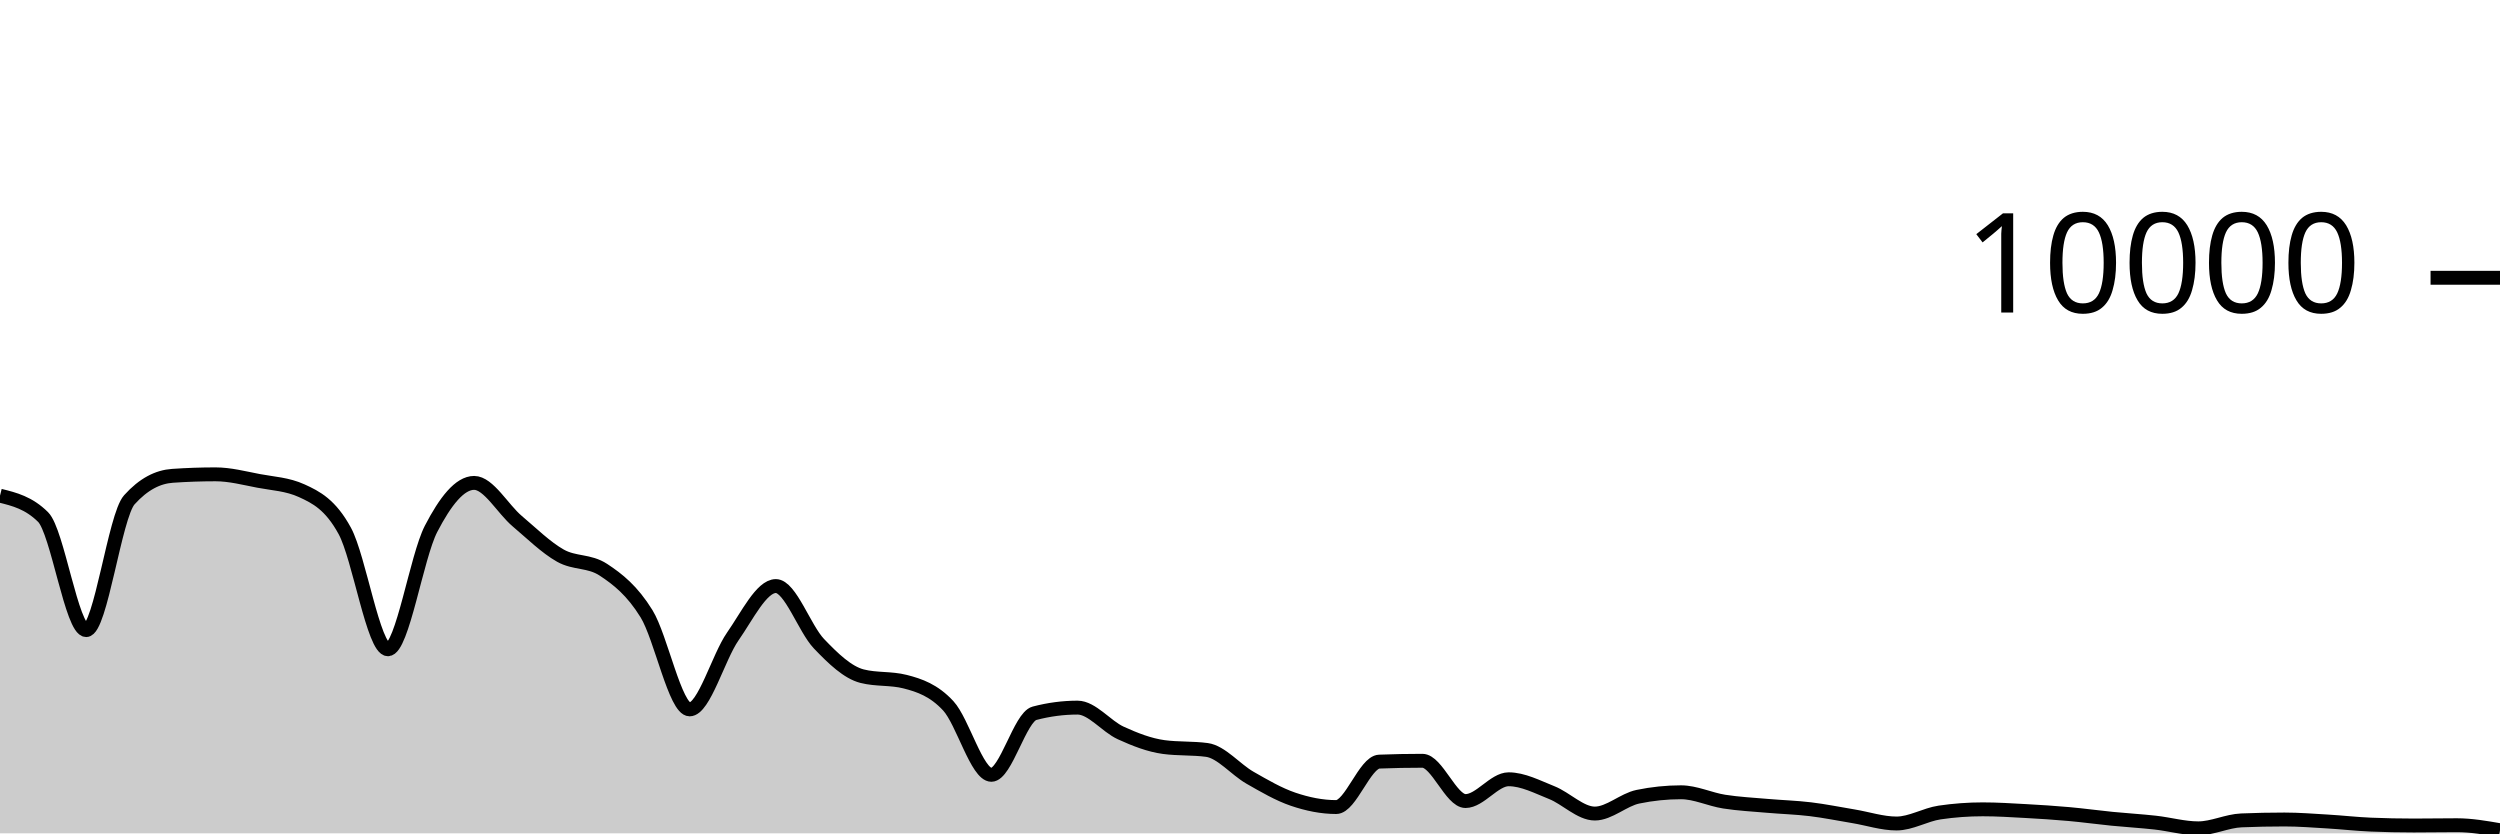
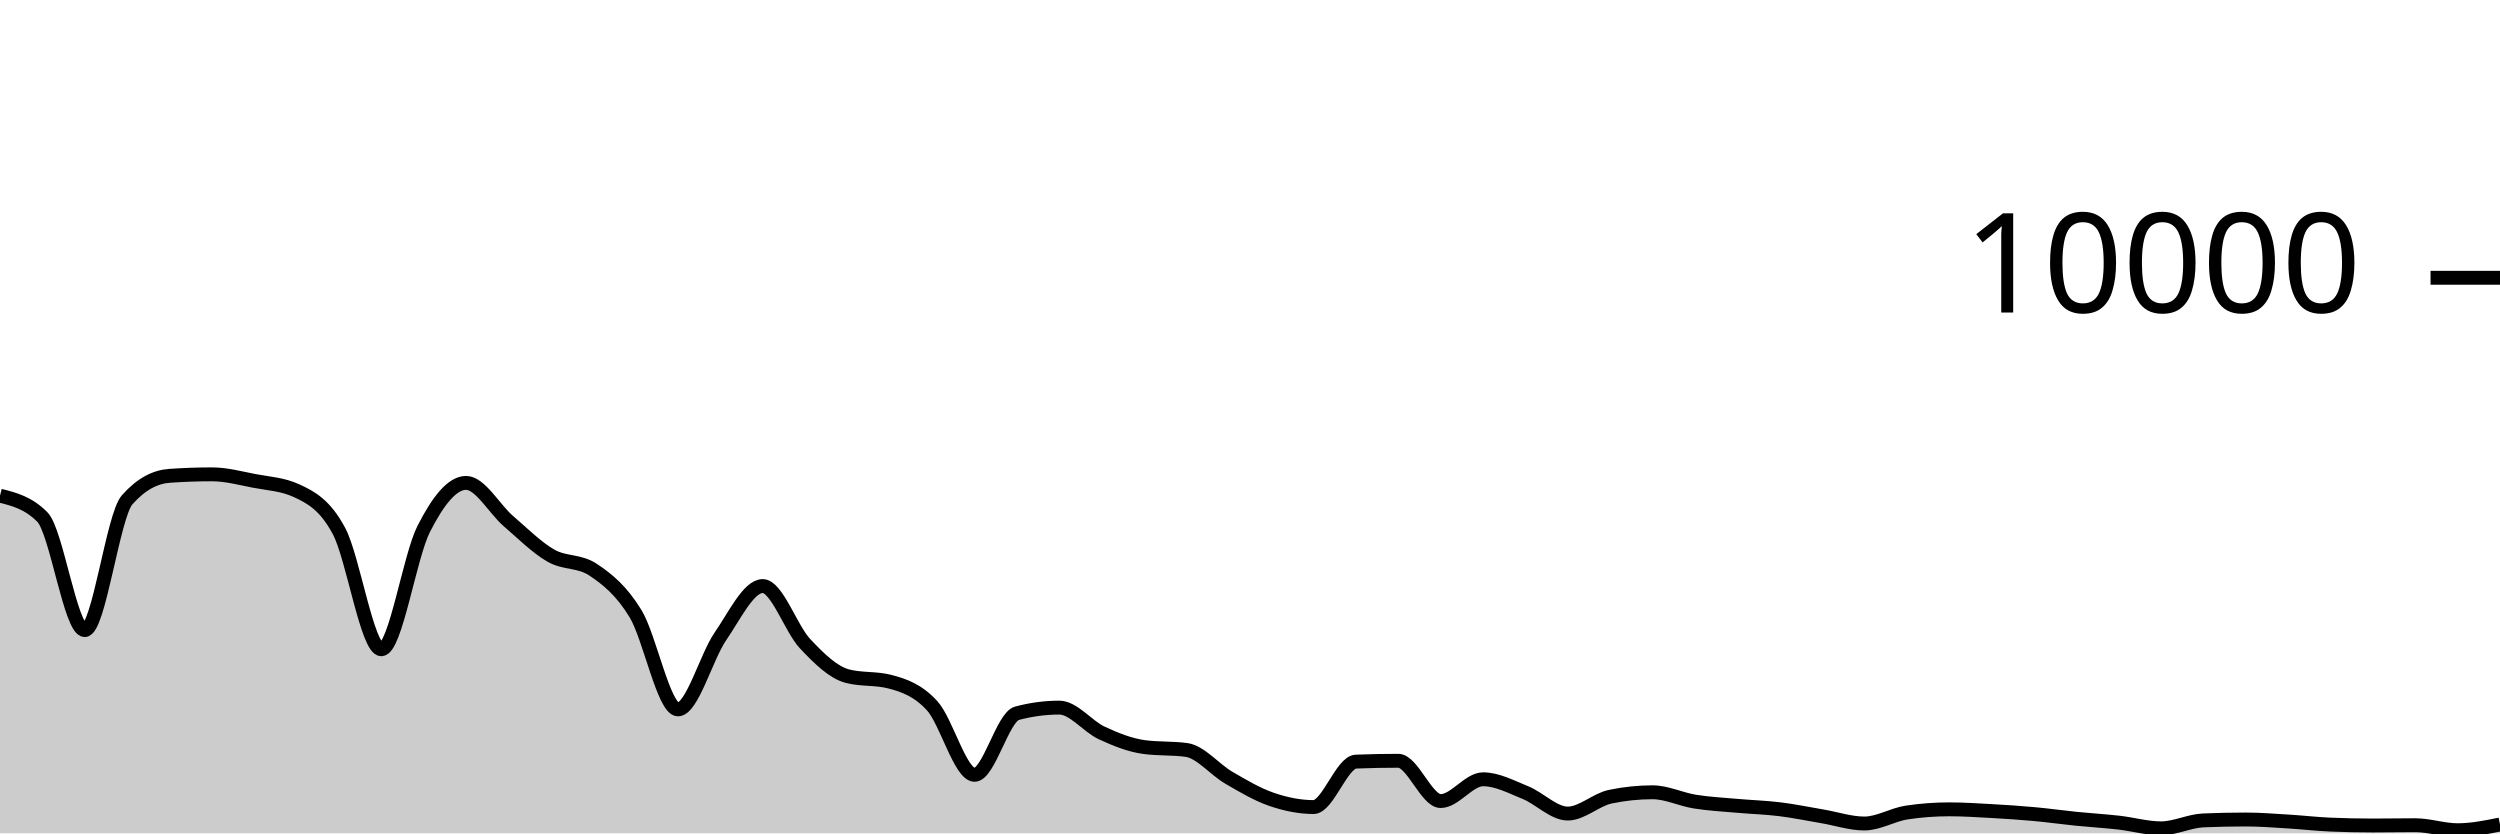
<svg xmlns="http://www.w3.org/2000/svg" viewBox="0 0 180 60">
  <g transform="translate(0,20)">
-     <path class="area" fill="rgba(0, 0, 0, 0.2)" d="M0,15.688C1.034,15.945,2.069,16.201,3.103,17.228C4.138,18.255,5.172,25.368,6.207,25.368C7.241,25.368,8.276,17.14,9.31,15.988C10.345,14.836,11.379,14.332,12.414,14.26C13.448,14.188,14.483,14.152,15.517,14.152C16.552,14.152,17.586,14.427,18.621,14.624C19.655,14.821,20.69,14.86,21.724,15.332C22.759,15.804,23.793,16.329,24.828,18.232C25.862,20.135,26.897,26.748,27.931,26.748C28.966,26.748,30,20.077,31.034,18.08C32.069,16.083,33.103,14.768,34.138,14.768C35.172,14.768,36.207,16.651,37.241,17.524C38.276,18.397,39.31,19.421,40.345,20.004C41.379,20.587,42.414,20.344,43.448,21.024C44.483,21.704,45.517,22.517,46.552,24.192C47.586,25.867,48.621,31.076,49.655,31.076C50.69,31.076,51.724,27.308,52.759,25.828C53.793,24.348,54.828,22.196,55.862,22.196C56.897,22.196,57.931,25.267,58.966,26.348C60,27.429,61.034,28.42,62.069,28.684C63.103,28.948,64.138,28.816,65.172,29.08C66.207,29.344,67.241,29.702,68.276,30.82C69.31,31.938,70.345,35.788,71.379,35.788C72.414,35.788,73.448,31.628,74.483,31.356C75.517,31.084,76.552,30.948,77.586,30.948C78.621,30.948,79.655,32.299,80.69,32.772C81.724,33.245,82.759,33.649,83.793,33.788C84.828,33.927,85.862,33.857,86.897,33.996C87.931,34.135,88.966,35.405,90,35.996C91.034,36.587,92.069,37.192,93.103,37.544C94.138,37.896,95.172,38.108,96.207,38.108C97.241,38.108,98.276,34.876,99.31,34.836C100.345,34.796,101.379,34.776,102.414,34.776C103.448,34.776,104.483,37.676,105.517,37.676C106.552,37.676,107.586,36.108,108.621,36.108C109.655,36.108,110.69,36.657,111.724,37.068C112.759,37.479,113.793,38.576,114.828,38.576C115.862,38.576,116.897,37.577,117.931,37.364C118.966,37.151,120,37.044,121.034,37.044C122.069,37.044,123.103,37.553,124.138,37.716C125.172,37.879,126.207,37.929,127.241,38.02C128.276,38.111,129.31,38.139,130.345,38.264C131.379,38.389,132.414,38.601,133.448,38.772C134.483,38.943,135.517,39.292,136.552,39.292C137.586,39.292,138.621,38.652,139.655,38.5C140.69,38.348,141.724,38.272,142.759,38.272C143.793,38.272,144.828,38.339,145.862,38.396C146.897,38.453,147.931,38.519,148.966,38.612C150,38.705,151.034,38.849,152.069,38.952C153.103,39.055,154.138,39.113,155.172,39.228C156.207,39.343,157.241,39.64,158.276,39.64C159.31,39.64,160.345,39.111,161.379,39.068C162.414,39.025,163.448,39.004,164.483,39.004C165.517,39.004,166.552,39.087,167.586,39.148C168.621,39.209,169.655,39.329,170.69,39.372C171.724,39.415,172.759,39.436,173.793,39.436C174.828,39.436,175.862,39.416,176.897,39.416C177.931,39.416,178.966,39.596,180,39.776L180,40C178.966,40,177.931,40,176.897,40C175.862,40,174.828,40,173.793,40C172.759,40,171.724,40,170.69,40C169.655,40,168.621,40,167.586,40C166.552,40,165.517,40,164.483,40C163.448,40,162.414,40,161.379,40C160.345,40,159.31,40,158.276,40C157.241,40,156.207,40,155.172,40C154.138,40,153.103,40,152.069,40C151.034,40,150,40,148.966,40C147.931,40,146.897,40,145.862,40C144.828,40,143.793,40,142.759,40C141.724,40,140.69,40,139.655,40C138.621,40,137.586,40,136.552,40C135.517,40,134.483,40,133.448,40C132.414,40,131.379,40,130.345,40C129.31,40,128.276,40,127.241,40C126.207,40,125.172,40,124.138,40C123.103,40,122.069,40,121.034,40C120,40,118.966,40,117.931,40C116.897,40,115.862,40,114.828,40C113.793,40,112.759,40,111.724,40C110.69,40,109.655,40,108.621,40C107.586,40,106.552,40,105.517,40C104.483,40,103.448,40,102.414,40C101.379,40,100.345,40,99.31,40C98.276,40,97.241,40,96.207,40C95.172,40,94.138,40,93.103,40C92.069,40,91.034,40,90,40C88.966,40,87.931,40,86.897,40C85.862,40,84.828,40,83.793,40C82.759,40,81.724,40,80.69,40C79.655,40,78.621,40,77.586,40C76.552,40,75.517,40,74.483,40C73.448,40,72.414,40,71.379,40C70.345,40,69.31,40,68.276,40C67.241,40,66.207,40,65.172,40C64.138,40,63.103,40,62.069,40C61.034,40,60,40,58.966,40C57.931,40,56.897,40,55.862,40C54.828,40,53.793,40,52.759,40C51.724,40,50.69,40,49.655,40C48.621,40,47.586,40,46.552,40C45.517,40,44.483,40,43.448,40C42.414,40,41.379,40,40.345,40C39.31,40,38.276,40,37.241,40C36.207,40,35.172,40,34.138,40C33.103,40,32.069,40,31.034,40C30,40,28.966,40,27.931,40C26.897,40,25.862,40,24.828,40C23.793,40,22.759,40,21.724,40C20.69,40,19.655,40,18.621,40C17.586,40,16.552,40,15.517,40C14.483,40,13.448,40,12.414,40C11.379,40,10.345,40,9.31,40C8.276,40,7.241,40,6.207,40C5.172,40,4.138,40,3.103,40C2.069,40,1.034,40,0,40Z" />
-     <path class="line" stroke="black" fill="none" d="M0,15.688C1.034,15.945,2.069,16.201,3.103,17.228C4.138,18.255,5.172,25.368,6.207,25.368C7.241,25.368,8.276,17.14,9.31,15.988C10.345,14.836,11.379,14.332,12.414,14.26C13.448,14.188,14.483,14.152,15.517,14.152C16.552,14.152,17.586,14.427,18.621,14.624C19.655,14.821,20.69,14.86,21.724,15.332C22.759,15.804,23.793,16.329,24.828,18.232C25.862,20.135,26.897,26.748,27.931,26.748C28.966,26.748,30,20.077,31.034,18.08C32.069,16.083,33.103,14.768,34.138,14.768C35.172,14.768,36.207,16.651,37.241,17.524C38.276,18.397,39.31,19.421,40.345,20.004C41.379,20.587,42.414,20.344,43.448,21.024C44.483,21.704,45.517,22.517,46.552,24.192C47.586,25.867,48.621,31.076,49.655,31.076C50.69,31.076,51.724,27.308,52.759,25.828C53.793,24.348,54.828,22.196,55.862,22.196C56.897,22.196,57.931,25.267,58.966,26.348C60,27.429,61.034,28.42,62.069,28.684C63.103,28.948,64.138,28.816,65.172,29.08C66.207,29.344,67.241,29.702,68.276,30.82C69.31,31.938,70.345,35.788,71.379,35.788C72.414,35.788,73.448,31.628,74.483,31.356C75.517,31.084,76.552,30.948,77.586,30.948C78.621,30.948,79.655,32.299,80.69,32.772C81.724,33.245,82.759,33.649,83.793,33.788C84.828,33.927,85.862,33.857,86.897,33.996C87.931,34.135,88.966,35.405,90,35.996C91.034,36.587,92.069,37.192,93.103,37.544C94.138,37.896,95.172,38.108,96.207,38.108C97.241,38.108,98.276,34.876,99.31,34.836C100.345,34.796,101.379,34.776,102.414,34.776C103.448,34.776,104.483,37.676,105.517,37.676C106.552,37.676,107.586,36.108,108.621,36.108C109.655,36.108,110.69,36.657,111.724,37.068C112.759,37.479,113.793,38.576,114.828,38.576C115.862,38.576,116.897,37.577,117.931,37.364C118.966,37.151,120,37.044,121.034,37.044C122.069,37.044,123.103,37.553,124.138,37.716C125.172,37.879,126.207,37.929,127.241,38.02C128.276,38.111,129.31,38.139,130.345,38.264C131.379,38.389,132.414,38.601,133.448,38.772C134.483,38.943,135.517,39.292,136.552,39.292C137.586,39.292,138.621,38.652,139.655,38.5C140.69,38.348,141.724,38.272,142.759,38.272C143.793,38.272,144.828,38.339,145.862,38.396C146.897,38.453,147.931,38.519,148.966,38.612C150,38.705,151.034,38.849,152.069,38.952C153.103,39.055,154.138,39.113,155.172,39.228C156.207,39.343,157.241,39.64,158.276,39.64C159.31,39.64,160.345,39.111,161.379,39.068C162.414,39.025,163.448,39.004,164.483,39.004C165.517,39.004,166.552,39.087,167.586,39.148C168.621,39.209,169.655,39.329,170.69,39.372C171.724,39.415,172.759,39.436,173.793,39.436C174.828,39.436,175.862,39.416,176.897,39.416C177.931,39.416,178.966,39.596,180,39.776" />
+     <path class="area" fill="rgba(0, 0, 0, 0.2)" d="M0,15.688C1.017,15.945,2.034,16.201,3.051,17.228C4.068,18.255,5.085,25.368,6.102,25.368C7.119,25.368,8.136,17.14,9.153,15.988C10.169,14.836,11.186,14.332,12.203,14.26C13.22,14.188,14.237,14.152,15.254,14.152C16.271,14.152,17.288,14.427,18.305,14.624C19.322,14.821,20.339,14.86,21.356,15.332C22.373,15.804,23.39,16.329,24.407,18.232C25.424,20.135,26.441,26.748,27.458,26.748C28.475,26.748,29.492,20.077,30.508,18.08C31.525,16.083,32.542,14.768,33.559,14.768C34.576,14.768,35.593,16.651,36.61,17.524C37.627,18.397,38.644,19.421,39.661,20.004C40.678,20.587,41.695,20.344,42.712,21.024C43.729,21.704,44.746,22.517,45.763,24.192C46.78,25.867,47.797,31.076,48.814,31.076C49.831,31.076,50.847,27.308,51.864,25.828C52.881,24.348,53.898,22.196,54.915,22.196C55.932,22.196,56.949,25.267,57.966,26.348C58.983,27.429,60,28.42,61.017,28.684C62.034,28.948,63.051,28.816,64.068,29.08C65.085,29.344,66.102,29.702,67.119,30.82C68.136,31.938,69.153,35.788,70.169,35.788C71.186,35.788,72.203,31.628,73.22,31.356C74.237,31.084,75.254,30.948,76.271,30.948C77.288,30.948,78.305,32.299,79.322,32.772C80.339,33.245,81.356,33.649,82.373,33.788C83.39,33.927,84.407,33.857,85.424,33.996C86.441,34.135,87.458,35.405,88.475,35.996C89.492,36.587,90.508,37.192,91.525,37.544C92.542,37.896,93.559,38.108,94.576,38.108C95.593,38.108,96.61,34.876,97.627,34.836C98.644,34.796,99.661,34.776,100.678,34.776C101.695,34.776,102.712,37.676,103.729,37.676C104.746,37.676,105.763,36.108,106.78,36.108C107.797,36.108,108.814,36.657,109.831,37.068C110.847,37.479,111.864,38.576,112.881,38.576C113.898,38.576,114.915,37.577,115.932,37.364C116.949,37.151,117.966,37.044,118.983,37.044C120,37.044,121.017,37.553,122.034,37.716C123.051,37.879,124.068,37.929,125.085,38.02C126.102,38.111,127.119,38.139,128.136,38.264C129.153,38.389,130.169,38.601,131.186,38.772C132.203,38.943,133.22,39.292,134.237,39.292C135.254,39.292,136.271,38.652,137.288,38.5C138.305,38.348,139.322,38.272,140.339,38.272C141.356,38.272,142.373,38.339,143.39,38.396C144.407,38.453,145.424,38.519,146.441,38.612C147.458,38.705,148.475,38.849,149.492,38.952C150.508,39.055,151.525,39.113,152.542,39.228C153.559,39.343,154.576,39.64,155.593,39.64C156.61,39.64,157.627,39.111,158.644,39.068C159.661,39.025,160.678,39.004,161.695,39.004C162.712,39.004,163.729,39.087,164.746,39.148C165.763,39.209,166.78,39.329,167.797,39.372C168.814,39.415,169.831,39.436,170.847,39.436C171.864,39.436,172.881,39.416,173.898,39.416C174.915,39.416,175.932,39.776,176.949,39.776C177.966,39.776,178.983,39.57,180,39.364L180,40C178.983,40,177.966,40,176.949,40C175.932,40,174.915,40,173.898,40C172.881,40,171.864,40,170.847,40C169.831,40,168.814,40,167.797,40C166.78,40,165.763,40,164.746,40C163.729,40,162.712,40,161.695,40C160.678,40,159.661,40,158.644,40C157.627,40,156.61,40,155.593,40C154.576,40,153.559,40,152.542,40C151.525,40,150.508,40,149.492,40C148.475,40,147.458,40,146.441,40C145.424,40,144.407,40,143.39,40C142.373,40,141.356,40,140.339,40C139.322,40,138.305,40,137.288,40C136.271,40,135.254,40,134.237,40C133.22,40,132.203,40,131.186,40C130.169,40,129.153,40,128.136,40C127.119,40,126.102,40,125.085,40C124.068,40,123.051,40,122.034,40C121.017,40,120,40,118.983,40C117.966,40,116.949,40,115.932,40C114.915,40,113.898,40,112.881,40C111.864,40,110.847,40,109.831,40C108.814,40,107.797,40,106.78,40C105.763,40,104.746,40,103.729,40C102.712,40,101.695,40,100.678,40C99.661,40,98.644,40,97.627,40C96.61,40,95.593,40,94.576,40C93.559,40,92.542,40,91.525,40C90.508,40,89.492,40,88.475,40C87.458,40,86.441,40,85.424,40C84.407,40,83.39,40,82.373,40C81.356,40,80.339,40,79.322,40C78.305,40,77.288,40,76.271,40C75.254,40,74.237,40,73.22,40C72.203,40,71.186,40,70.169,40C69.153,40,68.136,40,67.119,40C66.102,40,65.085,40,64.068,40C63.051,40,62.034,40,61.017,40C60,40,58.983,40,57.966,40C56.949,40,55.932,40,54.915,40C53.898,40,52.881,40,51.864,40C50.847,40,49.831,40,48.814,40C47.797,40,46.78,40,45.763,40C44.746,40,43.729,40,42.712,40C41.695,40,40.678,40,39.661,40C38.644,40,37.627,40,36.61,40C35.593,40,34.576,40,33.559,40C32.542,40,31.525,40,30.508,40C29.492,40,28.475,40,27.458,40C26.441,40,25.424,40,24.407,40C23.39,40,22.373,40,21.356,40C20.339,40,19.322,40,18.305,40C17.288,40,16.271,40,15.254,40C14.237,40,13.22,40,12.203,40C11.186,40,10.169,40,9.153,40C8.136,40,7.119,40,6.102,40C5.085,40,4.068,40,3.051,40C2.034,40,1.017,40,0,40Z" />
+     <path class="line" stroke="black" fill="none" d="M0,15.688C1.017,15.945,2.034,16.201,3.051,17.228C4.068,18.255,5.085,25.368,6.102,25.368C7.119,25.368,8.136,17.14,9.153,15.988C10.169,14.836,11.186,14.332,12.203,14.26C13.22,14.188,14.237,14.152,15.254,14.152C16.271,14.152,17.288,14.427,18.305,14.624C19.322,14.821,20.339,14.86,21.356,15.332C22.373,15.804,23.39,16.329,24.407,18.232C25.424,20.135,26.441,26.748,27.458,26.748C28.475,26.748,29.492,20.077,30.508,18.08C31.525,16.083,32.542,14.768,33.559,14.768C34.576,14.768,35.593,16.651,36.61,17.524C37.627,18.397,38.644,19.421,39.661,20.004C40.678,20.587,41.695,20.344,42.712,21.024C43.729,21.704,44.746,22.517,45.763,24.192C46.78,25.867,47.797,31.076,48.814,31.076C49.831,31.076,50.847,27.308,51.864,25.828C52.881,24.348,53.898,22.196,54.915,22.196C55.932,22.196,56.949,25.267,57.966,26.348C58.983,27.429,60,28.42,61.017,28.684C62.034,28.948,63.051,28.816,64.068,29.08C65.085,29.344,66.102,29.702,67.119,30.82C68.136,31.938,69.153,35.788,70.169,35.788C71.186,35.788,72.203,31.628,73.22,31.356C74.237,31.084,75.254,30.948,76.271,30.948C77.288,30.948,78.305,32.299,79.322,32.772C80.339,33.245,81.356,33.649,82.373,33.788C83.39,33.927,84.407,33.857,85.424,33.996C86.441,34.135,87.458,35.405,88.475,35.996C89.492,36.587,90.508,37.192,91.525,37.544C92.542,37.896,93.559,38.108,94.576,38.108C95.593,38.108,96.61,34.876,97.627,34.836C98.644,34.796,99.661,34.776,100.678,34.776C101.695,34.776,102.712,37.676,103.729,37.676C104.746,37.676,105.763,36.108,106.78,36.108C107.797,36.108,108.814,36.657,109.831,37.068C110.847,37.479,111.864,38.576,112.881,38.576C113.898,38.576,114.915,37.577,115.932,37.364C116.949,37.151,117.966,37.044,118.983,37.044C120,37.044,121.017,37.553,122.034,37.716C123.051,37.879,124.068,37.929,125.085,38.02C126.102,38.111,127.119,38.139,128.136,38.264C129.153,38.389,130.169,38.601,131.186,38.772C132.203,38.943,133.22,39.292,134.237,39.292C135.254,39.292,136.271,38.652,137.288,38.5C138.305,38.348,139.322,38.272,140.339,38.272C141.356,38.272,142.373,38.339,143.39,38.396C144.407,38.453,145.424,38.519,146.441,38.612C147.458,38.705,148.475,38.849,149.492,38.952C150.508,39.055,151.525,39.113,152.542,39.228C153.559,39.343,154.576,39.64,155.593,39.64C156.61,39.64,157.627,39.111,158.644,39.068C159.661,39.025,160.678,39.004,161.695,39.004C162.712,39.004,163.729,39.087,164.746,39.148C165.763,39.209,166.78,39.329,167.797,39.372C168.814,39.415,169.831,39.436,170.847,39.436C171.864,39.436,172.881,39.416,173.898,39.416C174.915,39.416,175.932,39.776,176.949,39.776C177.966,39.776,178.983,39.57,180,39.364" />
    <path class="axis-ceiling" stroke-width="1" stroke="black" fill="none" d="M175,0L180,0" />
    <text class="axis-ceiling-label" font-family="sans-serif" text-anchor="end" font-size="10px" x="170" y="2.5">10000</text>
  </g>
</svg>
